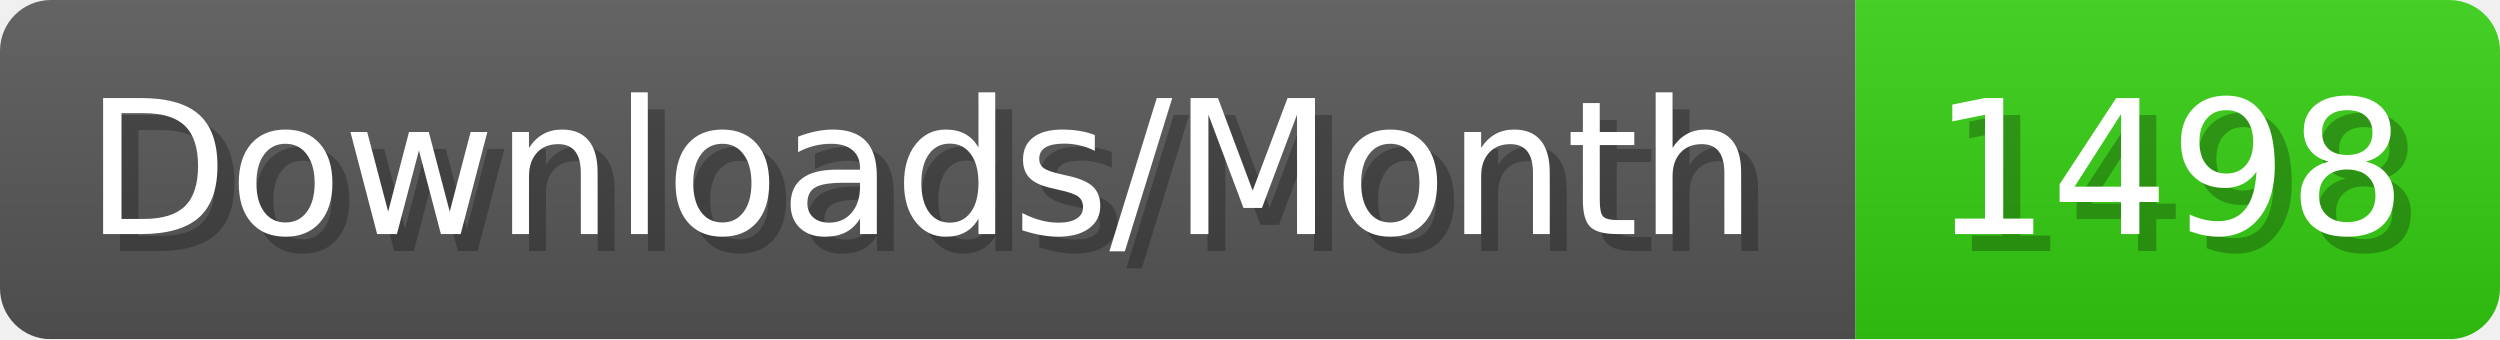
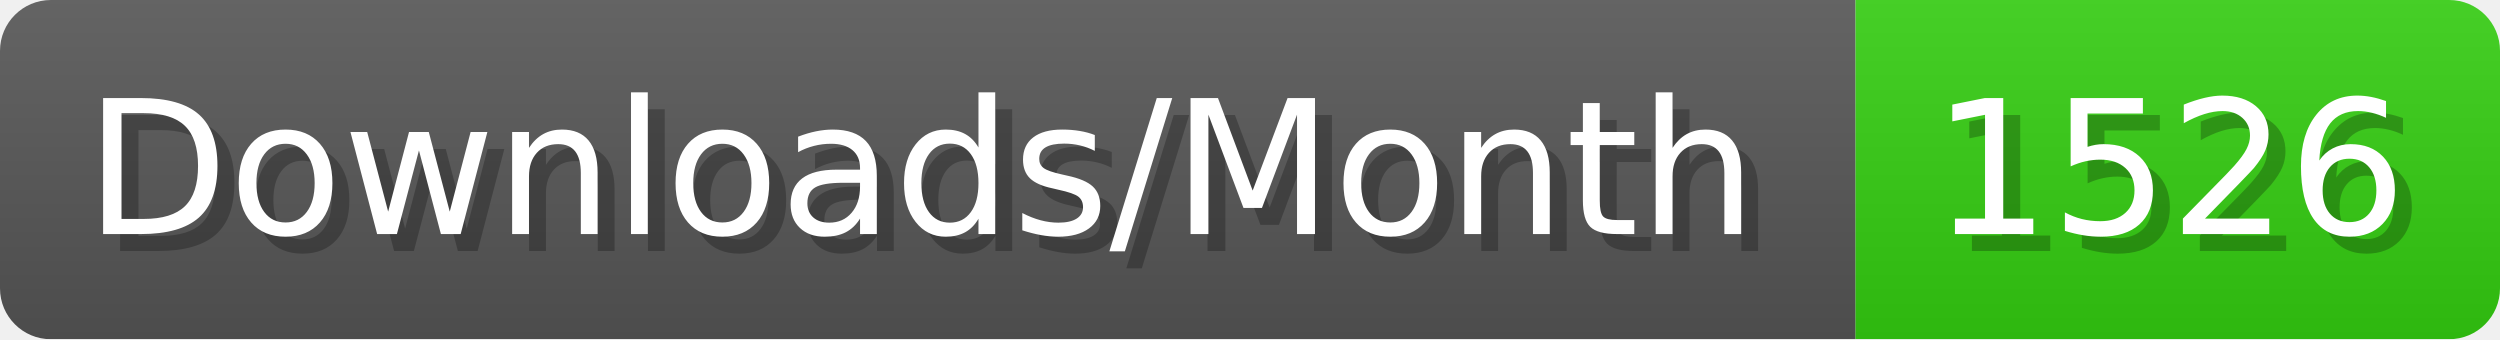
- <svg xmlns="http://www.w3.org/2000/svg" width="147.4" height="20" viewBox="0 0 1474 200" role="img" aria-label="Downloads/Month: 1498">
+ <svg xmlns="http://www.w3.org/2000/svg" width="147.4" height="20" viewBox="0 0 1474 200" role="img" aria-label="Downloads/Month: 1526">
  <linearGradient id="YlXUI" x2="0" y2="100%">
    <stop offset="0" stop-opacity=".1" stop-color="#EEE" />
    <stop offset="1" stop-opacity=".1" />
  </linearGradient>
  <mask id="JHhop">
    <rect width="1474" height="200" rx="30" fill="#FFF" />
  </mask>
  <g mask="url(#JHhop)">
    <rect width="1094" height="200" fill="#555" />
    <rect width="380" height="200" fill="#3C1" x="1094" />
    <rect width="1474" height="200" fill="url(#YlXUI)" />
  </g>
  <g aria-hidden="true" fill="#fff" text-anchor="start" font-family="Verdana,DejaVu Sans,sans-serif" font-size="110">
    <text x="60" y="148" textLength="994" fill="#000" opacity="0.25">Downloads/Month</text>
    <text x="50" y="138" textLength="994">Downloads/Month</text>
-     <text x="1149" y="148" textLength="280" fill="#000" opacity="0.25">1498</text>
-     <text x="1139" y="138" textLength="280">1498</text>
+     <text x="1149" y="148" textLength="280" fill="#000" opacity="0.25">1526</text>
+     <text x="1139" y="138" textLength="280">1526</text>
  </g>
</svg>
